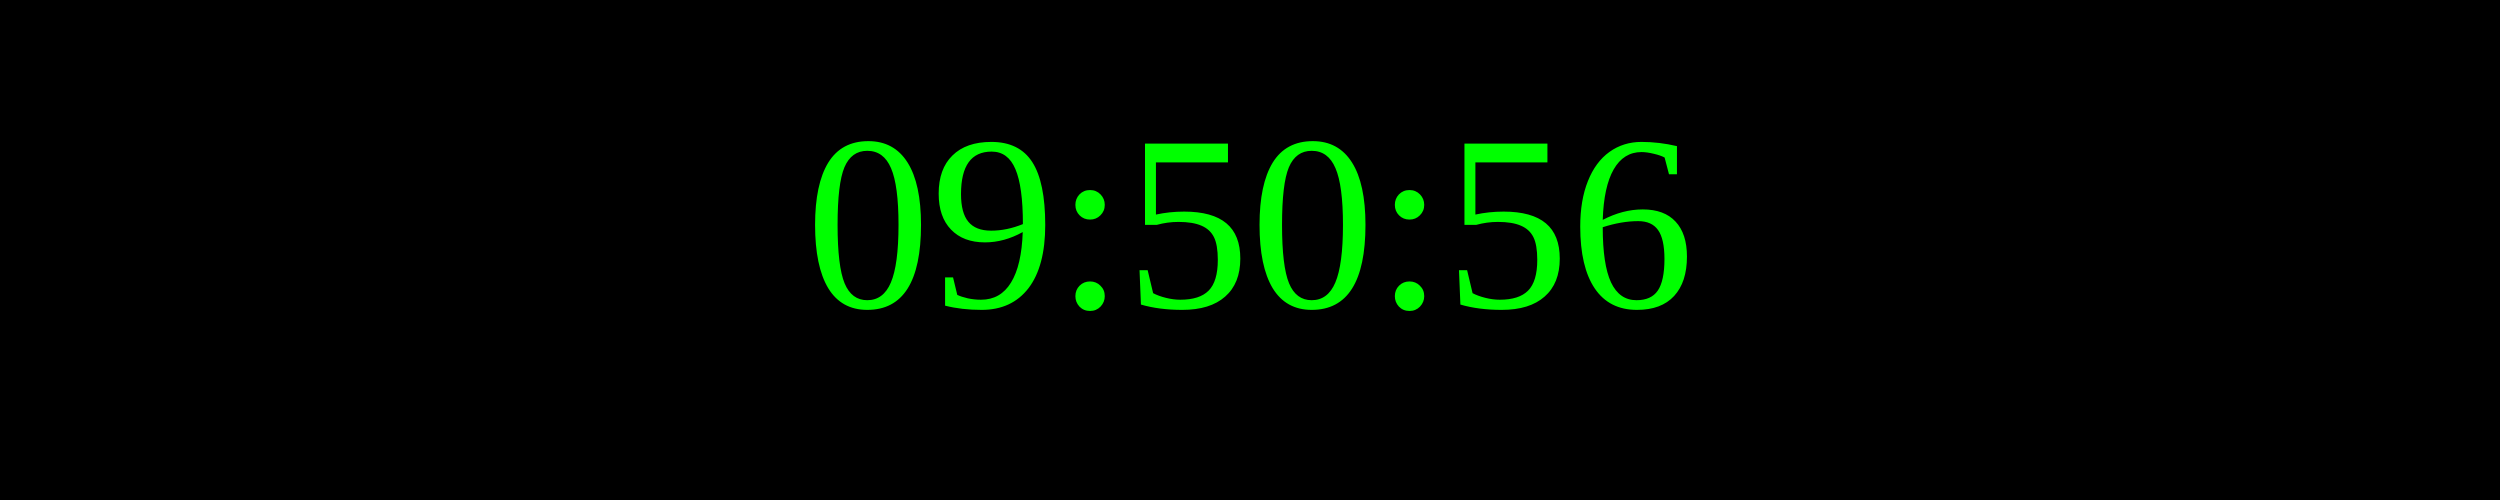
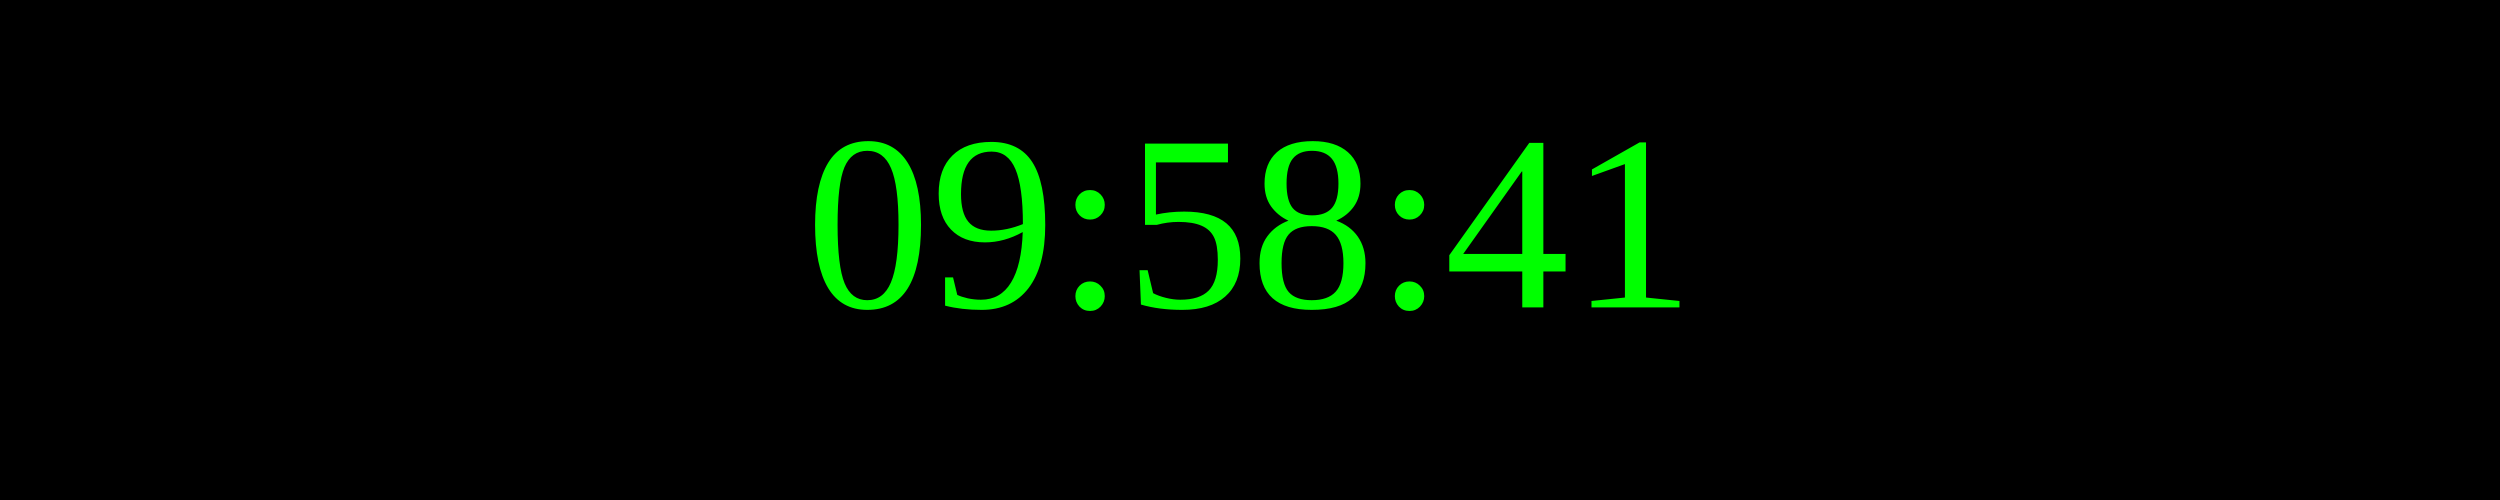
<svg xmlns="http://www.w3.org/2000/svg" width="250" height="50">
  <rect width="100%" height="100%" fill="black" />
  <text x="50%" y="50%" font-size="25" fill="lime" text-anchor="middle" dominant-baseline="middle">
- 09:50:56
+ 09:58:41
</text>
</svg>
